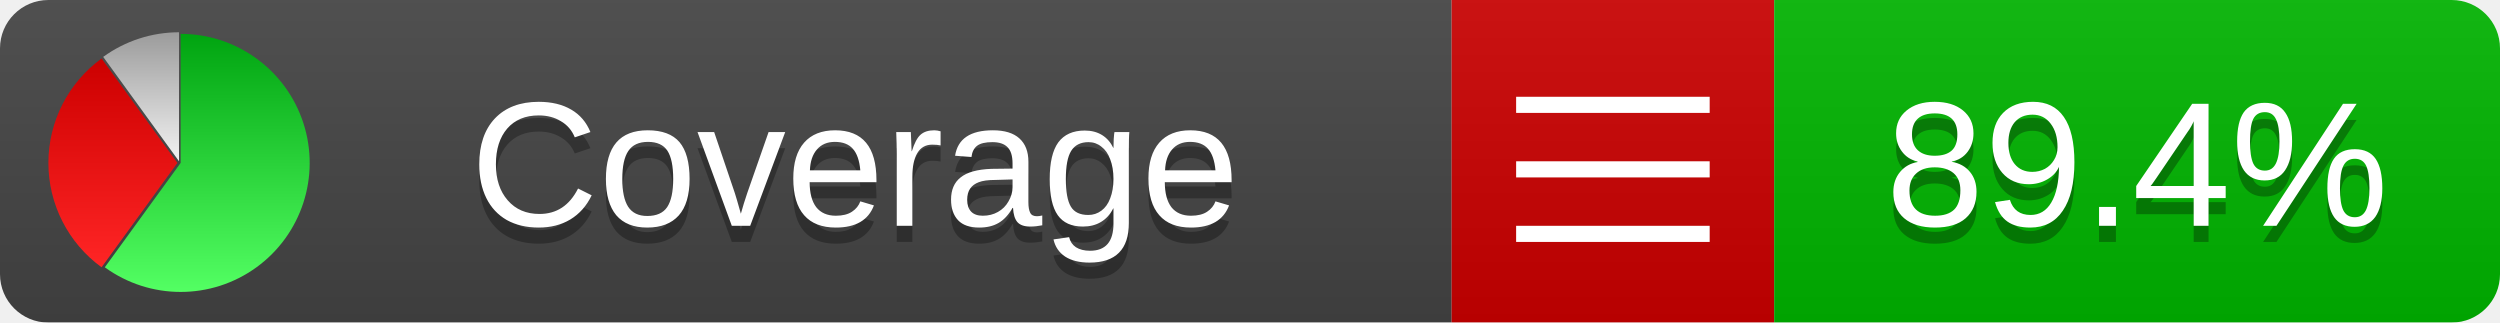
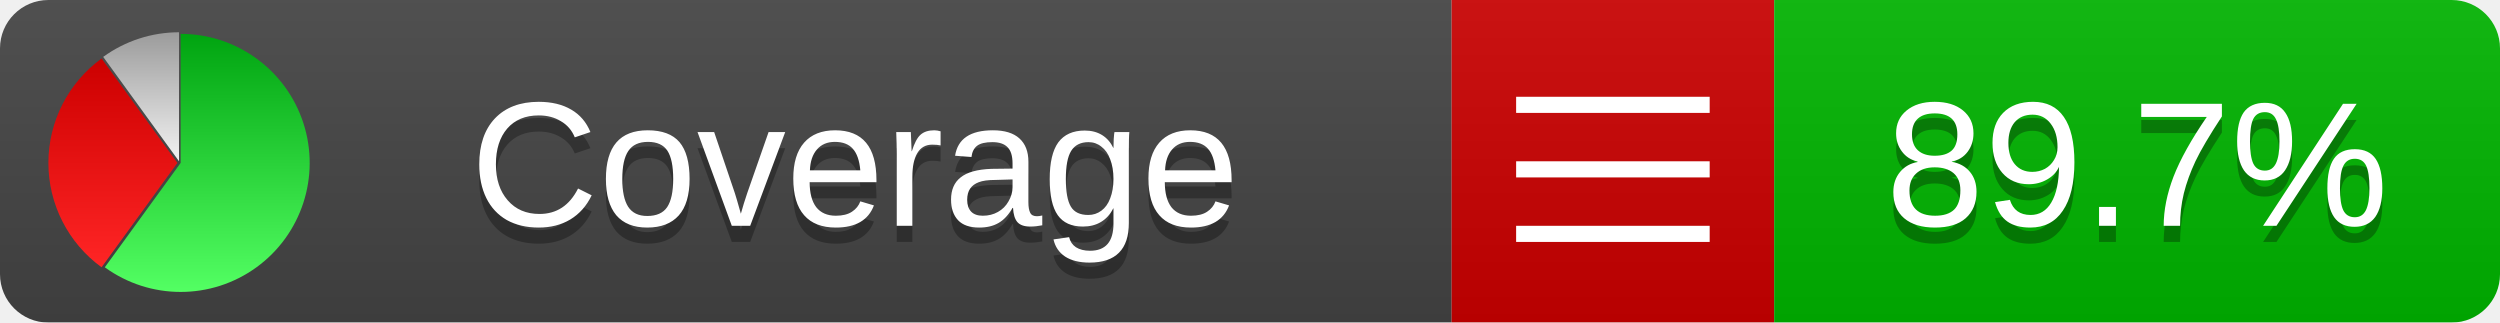
<svg xmlns="http://www.w3.org/2000/svg" xmlns:xlink="http://www.w3.org/1999/xlink" width="155" height="20">
  <style type="text/css">
          
            @keyframes fadeout {
              0 % { visibility: visible; opacity: 1; }
              40% { visibility: visible; opacity: 1; }
              50% { visibility: hidden; opacity: 0; }
              90% { visibility: hidden; opacity: 0; }
              100% { visibility: visible; opacity: 1; }
            }
            @keyframes fadein {
              0% { visibility: hidden; opacity: 0; }
              40% { visibility: hidden; opacity: 0; }
              50% { visibility: visible; opacity: 1; }
              90% { visibility: visible; opacity: 1; }
              100% { visibility: hidden; opacity: 0; }
            }
            .linecoverage {
                animation-duration: 10s;
                animation-name: fadeout;
                animation-iteration-count: infinite;
            }
            .branchcoverage {
                animation-duration: 10s;
                animation-name: fadein;
                animation-iteration-count: infinite;
            }
          
    </style>
  <defs>
    <linearGradient id="gradient" x2="0" y2="100%">
      <stop offset="0" stop-color="#bbb" stop-opacity=".1" />
      <stop offset="1" stop-opacity=".1" />
    </linearGradient>
    <linearGradient id="green" x2="0" y2="100%">
      <stop offset="0" stop-color="#00A410" />
      <stop offset="1" stop-color="#53FF63" />
    </linearGradient>
    <linearGradient id="red" x2="0" y2="100%">
      <stop offset="0" stop-color="#C00" />
      <stop offset="1" stop-color="#FF2525" />
    </linearGradient>
    <linearGradient id="gray" x2="0" y2="100%">
      <stop offset="0" stop-color="#9B9B9B" />
      <stop offset="1" stop-color="#F3F3F3" />
    </linearGradient>
    <mask id="mask">
      <rect width="155" height="20" rx="3" fill="#fff" />
    </mask>
    <g id="icon">
      <path style="fill:url(#green);" d="M205,202.5 l0,-200 a200,200 0 1,1 -117.558,361.803 z" />
      <path style="fill:url(#red);" d="M200,202.5 l-117.558,161.803 a200,200 0 0,1 0,-323.607 z" />
      <path style="fill:url(#gray);" d="M202.5,200 l-117.558,-161.803 a200,200 0 0,1 117.558,-38.196 z" />
    </g>
  </defs>
  <g mask="url(#mask)">
    <rect x="0" y="0" width="90" height="20" fill="#444" />
    <rect x="90" y="0" width="20" height="20" fill="#c00" />
    <rect x="110" y="0" width="45" height="20" fill="#00B600" />
    <rect x="0" y="0" width="155" height="20" fill="url(#gradient)" />
  </g>
  <g>
    <path class="" stroke="#fff" d="M94 6.5 h12 M94 10.5 h12 M94 14.5 h12" />
  </g>
  <g fill="#fff" text-anchor="middle" font-family="Verdana,Arial,Geneva,sans-serif" font-size="11">
    <a xlink:href="https://github.com/danielpalme/ReportGenerator" target="_top">
      <use xlink:href="#icon" transform="translate(3,2) scale(.04)" />
    </a>
    <text x="53" y="15" fill="#010101" fill-opacity=".3">Coverage</text>
    <text x="53" y="14" fill="#fff">Coverage</text>
-     <text class="" x="132.5" y="15" fill="#010101" fill-opacity=".3">89.4%</text>
-     <text class="" x="132.5" y="14">89.4%</text>
+     <text class="" x="132.5" y="15" fill="#010101" fill-opacity=".3">89.7%</text>
+     <text class="" x="132.5" y="14">89.7%</text>
  </g>
  <g>
    <rect class="" x="90" y="0" width="65" height="20" fill-opacity="0" />
  </g>
</svg>
